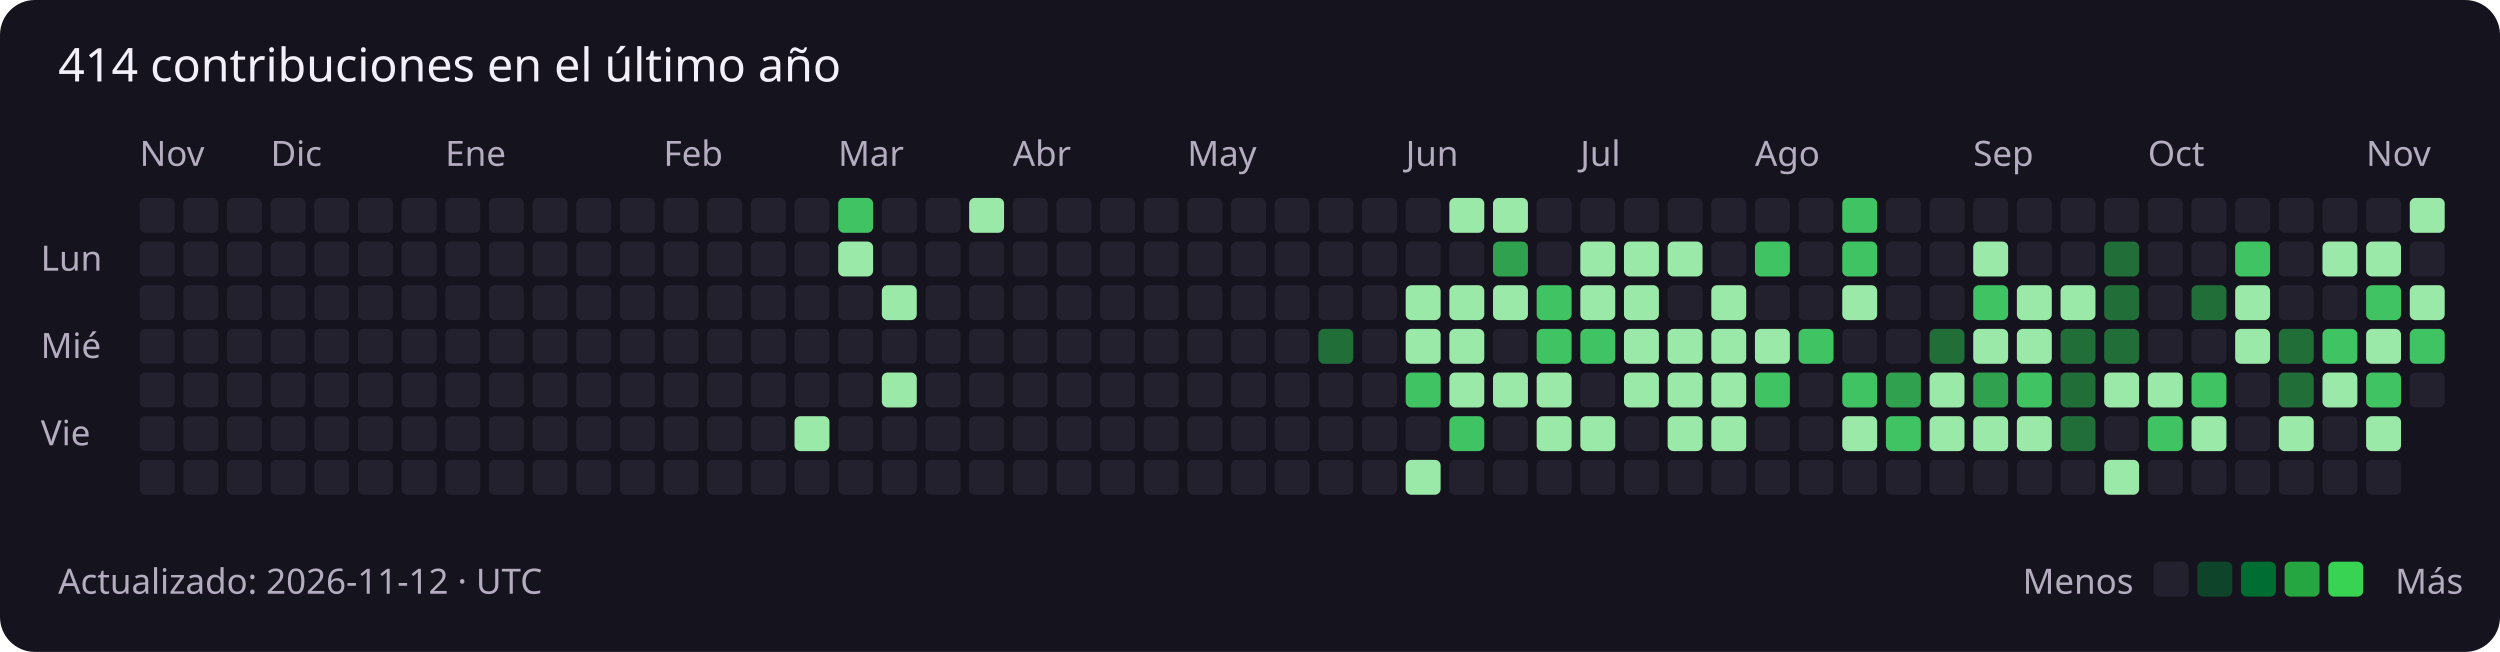
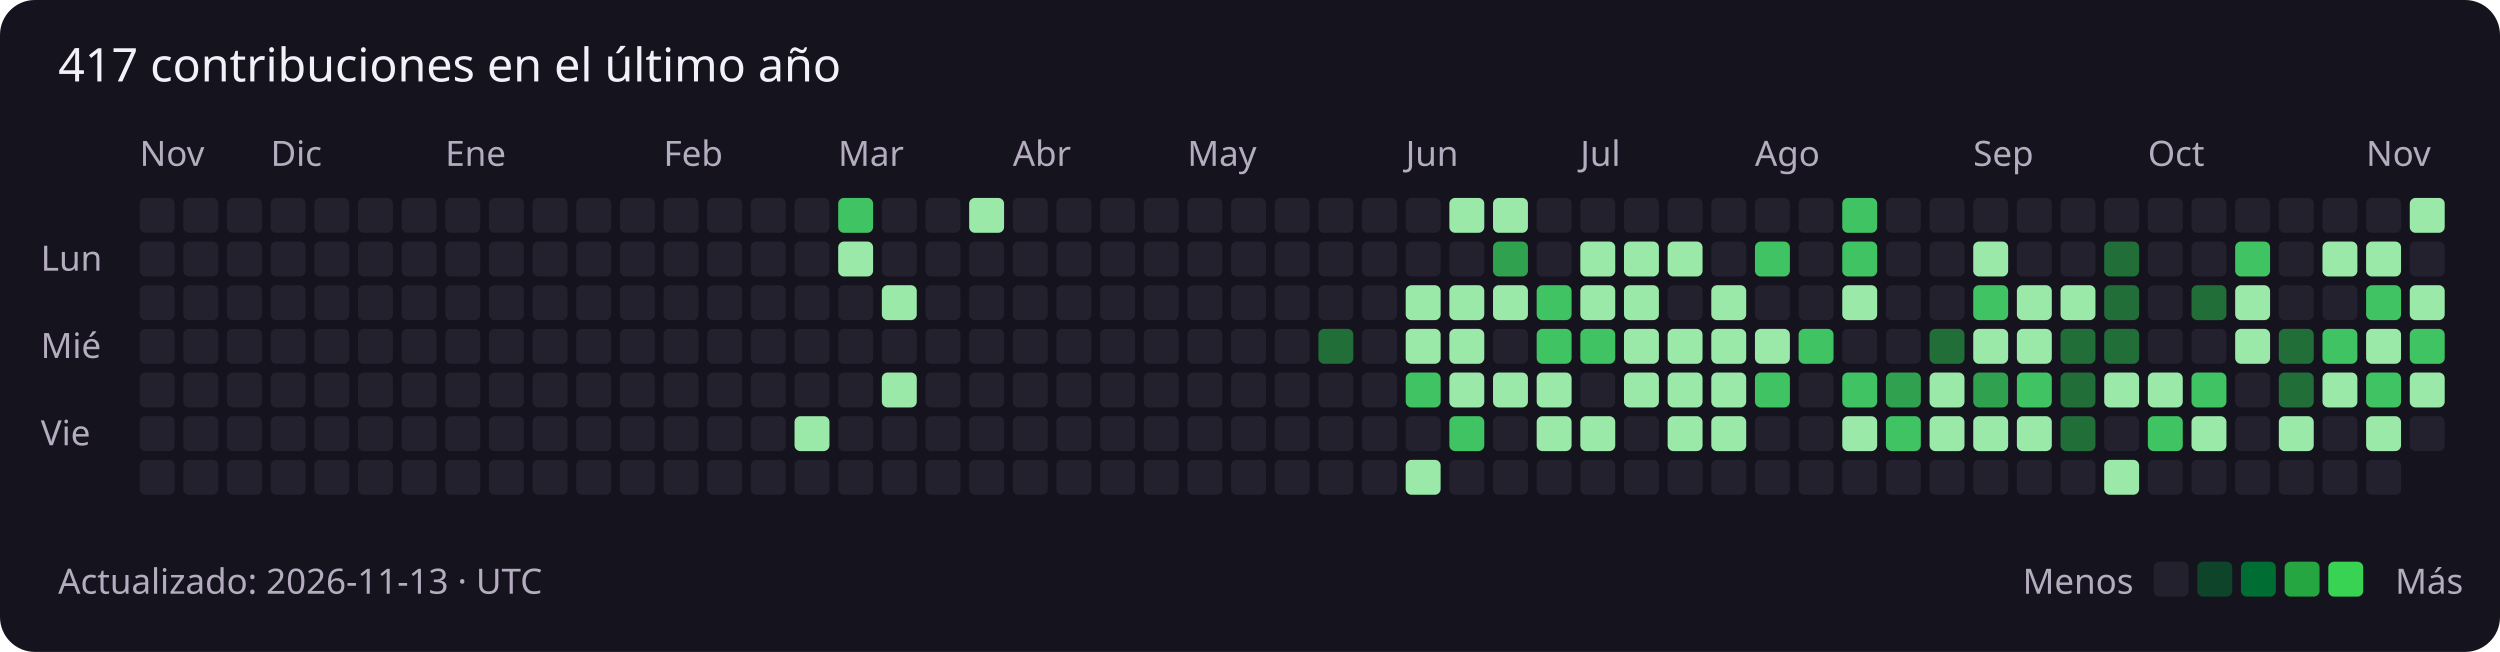
<svg xmlns="http://www.w3.org/2000/svg" width="859" height="224" viewBox="0 0 859 224" role="img" aria-labelledby="title description">
  <rect width="100%" height="100%" rx="12" fill="#15131e" />
  <g font-family="Segoe UI, sans-serif" font-size="12" fill="#b4adbf">
-     <text x="20" y="28" fill="#f3f0fa" font-size="16">414 contribuciones en el último año</text>
+     <text x="20" y="28" fill="#f3f0fa" font-size="16">417 contribuciones en el último año</text>
    <text x="48" y="57">Nov</text>
    <rect x="48" y="68" width="12" height="12" rx="2" fill="#24212e" />
    <rect x="48" y="83" width="12" height="12" rx="2" fill="#24212e" />
    <rect x="48" y="98" width="12" height="12" rx="2" fill="#24212e" />
    <rect x="48" y="113" width="12" height="12" rx="2" fill="#24212e" />
    <rect x="48" y="128" width="12" height="12" rx="2" fill="#24212e" />
    <rect x="48" y="143" width="12" height="12" rx="2" fill="#24212e" />
    <rect x="48" y="158" width="12" height="12" rx="2" fill="#24212e" />
    <rect x="63" y="68" width="12" height="12" rx="2" fill="#24212e" />
    <rect x="63" y="83" width="12" height="12" rx="2" fill="#24212e" />
    <rect x="63" y="98" width="12" height="12" rx="2" fill="#24212e" />
    <rect x="63" y="113" width="12" height="12" rx="2" fill="#24212e" />
    <rect x="63" y="128" width="12" height="12" rx="2" fill="#24212e" />
    <rect x="63" y="143" width="12" height="12" rx="2" fill="#24212e" />
    <rect x="63" y="158" width="12" height="12" rx="2" fill="#24212e" />
    <rect x="78" y="68" width="12" height="12" rx="2" fill="#24212e" />
    <rect x="78" y="83" width="12" height="12" rx="2" fill="#24212e" />
    <rect x="78" y="98" width="12" height="12" rx="2" fill="#24212e" />
    <rect x="78" y="113" width="12" height="12" rx="2" fill="#24212e" />
    <rect x="78" y="128" width="12" height="12" rx="2" fill="#24212e" />
    <rect x="78" y="143" width="12" height="12" rx="2" fill="#24212e" />
    <rect x="78" y="158" width="12" height="12" rx="2" fill="#24212e" />
    <rect x="93" y="68" width="12" height="12" rx="2" fill="#24212e" />
    <text x="93" y="57">Dic</text>
    <rect x="93" y="83" width="12" height="12" rx="2" fill="#24212e" />
    <rect x="93" y="98" width="12" height="12" rx="2" fill="#24212e" />
    <rect x="93" y="113" width="12" height="12" rx="2" fill="#24212e" />
    <rect x="93" y="128" width="12" height="12" rx="2" fill="#24212e" />
    <rect x="93" y="143" width="12" height="12" rx="2" fill="#24212e" />
    <rect x="93" y="158" width="12" height="12" rx="2" fill="#24212e" />
    <rect x="108" y="68" width="12" height="12" rx="2" fill="#24212e" />
    <rect x="108" y="83" width="12" height="12" rx="2" fill="#24212e" />
    <rect x="108" y="98" width="12" height="12" rx="2" fill="#24212e" />
    <rect x="108" y="113" width="12" height="12" rx="2" fill="#24212e" />
    <rect x="108" y="128" width="12" height="12" rx="2" fill="#24212e" />
    <rect x="108" y="143" width="12" height="12" rx="2" fill="#24212e" />
    <rect x="108" y="158" width="12" height="12" rx="2" fill="#24212e" />
    <rect x="123" y="68" width="12" height="12" rx="2" fill="#24212e" />
    <rect x="123" y="83" width="12" height="12" rx="2" fill="#24212e" />
    <rect x="123" y="98" width="12" height="12" rx="2" fill="#24212e" />
    <rect x="123" y="113" width="12" height="12" rx="2" fill="#24212e" />
    <rect x="123" y="128" width="12" height="12" rx="2" fill="#24212e" />
    <rect x="123" y="143" width="12" height="12" rx="2" fill="#24212e" />
    <rect x="123" y="158" width="12" height="12" rx="2" fill="#24212e" />
    <rect x="138" y="68" width="12" height="12" rx="2" fill="#24212e" />
    <rect x="138" y="83" width="12" height="12" rx="2" fill="#24212e" />
    <rect x="138" y="98" width="12" height="12" rx="2" fill="#24212e" />
    <rect x="138" y="113" width="12" height="12" rx="2" fill="#24212e" />
    <rect x="138" y="128" width="12" height="12" rx="2" fill="#24212e" />
    <rect x="138" y="143" width="12" height="12" rx="2" fill="#24212e" />
    <rect x="138" y="158" width="12" height="12" rx="2" fill="#24212e" />
    <rect x="153" y="68" width="12" height="12" rx="2" fill="#24212e" />
    <rect x="153" y="83" width="12" height="12" rx="2" fill="#24212e" />
    <rect x="153" y="98" width="12" height="12" rx="2" fill="#24212e" />
    <rect x="153" y="113" width="12" height="12" rx="2" fill="#24212e" />
    <text x="153" y="57">Ene</text>
    <rect x="153" y="128" width="12" height="12" rx="2" fill="#24212e" />
    <rect x="153" y="143" width="12" height="12" rx="2" fill="#24212e" />
    <rect x="153" y="158" width="12" height="12" rx="2" fill="#24212e" />
    <rect x="168" y="68" width="12" height="12" rx="2" fill="#24212e" />
    <rect x="168" y="83" width="12" height="12" rx="2" fill="#24212e" />
    <rect x="168" y="98" width="12" height="12" rx="2" fill="#24212e" />
    <rect x="168" y="113" width="12" height="12" rx="2" fill="#24212e" />
    <rect x="168" y="128" width="12" height="12" rx="2" fill="#24212e" />
    <rect x="168" y="143" width="12" height="12" rx="2" fill="#24212e" />
    <rect x="168" y="158" width="12" height="12" rx="2" fill="#24212e" />
    <rect x="183" y="68" width="12" height="12" rx="2" fill="#24212e" />
    <rect x="183" y="83" width="12" height="12" rx="2" fill="#24212e" />
    <rect x="183" y="98" width="12" height="12" rx="2" fill="#24212e" />
    <rect x="183" y="113" width="12" height="12" rx="2" fill="#24212e" />
    <rect x="183" y="128" width="12" height="12" rx="2" fill="#24212e" />
    <rect x="183" y="143" width="12" height="12" rx="2" fill="#24212e" />
    <rect x="183" y="158" width="12" height="12" rx="2" fill="#24212e" />
    <rect x="198" y="68" width="12" height="12" rx="2" fill="#24212e" />
    <rect x="198" y="83" width="12" height="12" rx="2" fill="#24212e" />
    <rect x="198" y="98" width="12" height="12" rx="2" fill="#24212e" />
    <rect x="198" y="113" width="12" height="12" rx="2" fill="#24212e" />
    <rect x="198" y="128" width="12" height="12" rx="2" fill="#24212e" />
    <rect x="198" y="143" width="12" height="12" rx="2" fill="#24212e" />
    <rect x="198" y="158" width="12" height="12" rx="2" fill="#24212e" />
    <rect x="213" y="68" width="12" height="12" rx="2" fill="#24212e" />
    <rect x="213" y="83" width="12" height="12" rx="2" fill="#24212e" />
    <rect x="213" y="98" width="12" height="12" rx="2" fill="#24212e" />
    <rect x="213" y="113" width="12" height="12" rx="2" fill="#24212e" />
    <rect x="213" y="128" width="12" height="12" rx="2" fill="#24212e" />
    <rect x="213" y="143" width="12" height="12" rx="2" fill="#24212e" />
    <rect x="213" y="158" width="12" height="12" rx="2" fill="#24212e" />
    <text x="228" y="57">Feb</text>
    <rect x="228" y="68" width="12" height="12" rx="2" fill="#24212e" />
    <rect x="228" y="83" width="12" height="12" rx="2" fill="#24212e" />
    <rect x="228" y="98" width="12" height="12" rx="2" fill="#24212e" />
    <rect x="228" y="113" width="12" height="12" rx="2" fill="#24212e" />
    <rect x="228" y="128" width="12" height="12" rx="2" fill="#24212e" />
    <rect x="228" y="143" width="12" height="12" rx="2" fill="#24212e" />
    <rect x="228" y="158" width="12" height="12" rx="2" fill="#24212e" />
    <rect x="243" y="68" width="12" height="12" rx="2" fill="#24212e" />
    <rect x="243" y="83" width="12" height="12" rx="2" fill="#24212e" />
    <rect x="243" y="98" width="12" height="12" rx="2" fill="#24212e" />
    <rect x="243" y="113" width="12" height="12" rx="2" fill="#24212e" />
    <rect x="243" y="128" width="12" height="12" rx="2" fill="#24212e" />
    <rect x="243" y="143" width="12" height="12" rx="2" fill="#24212e" />
    <rect x="243" y="158" width="12" height="12" rx="2" fill="#24212e" />
    <rect x="258" y="68" width="12" height="12" rx="2" fill="#24212e" />
    <rect x="258" y="83" width="12" height="12" rx="2" fill="#24212e" />
    <rect x="258" y="98" width="12" height="12" rx="2" fill="#24212e" />
    <rect x="258" y="113" width="12" height="12" rx="2" fill="#24212e" />
    <rect x="258" y="128" width="12" height="12" rx="2" fill="#24212e" />
    <rect x="258" y="143" width="12" height="12" rx="2" fill="#24212e" />
    <rect x="258" y="158" width="12" height="12" rx="2" fill="#24212e" />
    <rect x="273" y="68" width="12" height="12" rx="2" fill="#24212e" />
    <rect x="273" y="83" width="12" height="12" rx="2" fill="#24212e" />
    <rect x="273" y="98" width="12" height="12" rx="2" fill="#24212e" />
    <rect x="273" y="113" width="12" height="12" rx="2" fill="#24212e" />
    <rect x="273" y="128" width="12" height="12" rx="2" fill="#24212e" />
    <rect x="273" y="143" width="12" height="12" rx="2" fill="#9be9a8" />
    <rect x="273" y="158" width="12" height="12" rx="2" fill="#24212e" />
    <text x="288" y="57">Mar</text>
    <rect x="288" y="68" width="12" height="12" rx="2" fill="#40c463" />
    <rect x="288" y="83" width="12" height="12" rx="2" fill="#9be9a8" />
    <rect x="288" y="98" width="12" height="12" rx="2" fill="#24212e" />
    <rect x="288" y="113" width="12" height="12" rx="2" fill="#24212e" />
    <rect x="288" y="128" width="12" height="12" rx="2" fill="#24212e" />
    <rect x="288" y="143" width="12" height="12" rx="2" fill="#24212e" />
    <rect x="288" y="158" width="12" height="12" rx="2" fill="#24212e" />
    <rect x="303" y="68" width="12" height="12" rx="2" fill="#24212e" />
    <rect x="303" y="83" width="12" height="12" rx="2" fill="#24212e" />
    <rect x="303" y="98" width="12" height="12" rx="2" fill="#9be9a8" />
    <rect x="303" y="113" width="12" height="12" rx="2" fill="#24212e" />
    <rect x="303" y="128" width="12" height="12" rx="2" fill="#9be9a8" />
    <rect x="303" y="143" width="12" height="12" rx="2" fill="#24212e" />
    <rect x="303" y="158" width="12" height="12" rx="2" fill="#24212e" />
    <rect x="318" y="68" width="12" height="12" rx="2" fill="#24212e" />
    <rect x="318" y="83" width="12" height="12" rx="2" fill="#24212e" />
    <rect x="318" y="98" width="12" height="12" rx="2" fill="#24212e" />
    <rect x="318" y="113" width="12" height="12" rx="2" fill="#24212e" />
    <rect x="318" y="128" width="12" height="12" rx="2" fill="#24212e" />
    <rect x="318" y="143" width="12" height="12" rx="2" fill="#24212e" />
    <rect x="318" y="158" width="12" height="12" rx="2" fill="#24212e" />
    <rect x="333" y="68" width="12" height="12" rx="2" fill="#9be9a8" />
    <rect x="333" y="83" width="12" height="12" rx="2" fill="#24212e" />
    <rect x="333" y="98" width="12" height="12" rx="2" fill="#24212e" />
    <rect x="333" y="113" width="12" height="12" rx="2" fill="#24212e" />
    <rect x="333" y="128" width="12" height="12" rx="2" fill="#24212e" />
    <rect x="333" y="143" width="12" height="12" rx="2" fill="#24212e" />
    <rect x="333" y="158" width="12" height="12" rx="2" fill="#24212e" />
    <rect x="348" y="68" width="12" height="12" rx="2" fill="#24212e" />
    <rect x="348" y="83" width="12" height="12" rx="2" fill="#24212e" />
    <rect x="348" y="98" width="12" height="12" rx="2" fill="#24212e" />
    <text x="348" y="57">Abr</text>
    <rect x="348" y="113" width="12" height="12" rx="2" fill="#24212e" />
    <rect x="348" y="128" width="12" height="12" rx="2" fill="#24212e" />
    <rect x="348" y="143" width="12" height="12" rx="2" fill="#24212e" />
    <rect x="348" y="158" width="12" height="12" rx="2" fill="#24212e" />
    <rect x="363" y="68" width="12" height="12" rx="2" fill="#24212e" />
    <rect x="363" y="83" width="12" height="12" rx="2" fill="#24212e" />
    <rect x="363" y="98" width="12" height="12" rx="2" fill="#24212e" />
    <rect x="363" y="113" width="12" height="12" rx="2" fill="#24212e" />
    <rect x="363" y="128" width="12" height="12" rx="2" fill="#24212e" />
    <rect x="363" y="143" width="12" height="12" rx="2" fill="#24212e" />
    <rect x="363" y="158" width="12" height="12" rx="2" fill="#24212e" />
    <rect x="378" y="68" width="12" height="12" rx="2" fill="#24212e" />
    <rect x="378" y="83" width="12" height="12" rx="2" fill="#24212e" />
    <rect x="378" y="98" width="12" height="12" rx="2" fill="#24212e" />
    <rect x="378" y="113" width="12" height="12" rx="2" fill="#24212e" />
    <rect x="378" y="128" width="12" height="12" rx="2" fill="#24212e" />
    <rect x="378" y="143" width="12" height="12" rx="2" fill="#24212e" />
    <rect x="378" y="158" width="12" height="12" rx="2" fill="#24212e" />
    <rect x="393" y="68" width="12" height="12" rx="2" fill="#24212e" />
    <rect x="393" y="83" width="12" height="12" rx="2" fill="#24212e" />
    <rect x="393" y="98" width="12" height="12" rx="2" fill="#24212e" />
    <rect x="393" y="113" width="12" height="12" rx="2" fill="#24212e" />
    <rect x="393" y="128" width="12" height="12" rx="2" fill="#24212e" />
    <rect x="393" y="143" width="12" height="12" rx="2" fill="#24212e" />
    <rect x="393" y="158" width="12" height="12" rx="2" fill="#24212e" />
    <rect x="408" y="68" width="12" height="12" rx="2" fill="#24212e" />
    <rect x="408" y="83" width="12" height="12" rx="2" fill="#24212e" />
    <rect x="408" y="98" width="12" height="12" rx="2" fill="#24212e" />
    <rect x="408" y="113" width="12" height="12" rx="2" fill="#24212e" />
    <rect x="408" y="128" width="12" height="12" rx="2" fill="#24212e" />
    <text x="408" y="57">May</text>
    <rect x="408" y="143" width="12" height="12" rx="2" fill="#24212e" />
    <rect x="408" y="158" width="12" height="12" rx="2" fill="#24212e" />
    <rect x="423" y="68" width="12" height="12" rx="2" fill="#24212e" />
    <rect x="423" y="83" width="12" height="12" rx="2" fill="#24212e" />
    <rect x="423" y="98" width="12" height="12" rx="2" fill="#24212e" />
    <rect x="423" y="113" width="12" height="12" rx="2" fill="#24212e" />
    <rect x="423" y="128" width="12" height="12" rx="2" fill="#24212e" />
    <rect x="423" y="143" width="12" height="12" rx="2" fill="#24212e" />
    <rect x="423" y="158" width="12" height="12" rx="2" fill="#24212e" />
    <rect x="438" y="68" width="12" height="12" rx="2" fill="#24212e" />
    <rect x="438" y="83" width="12" height="12" rx="2" fill="#24212e" />
    <rect x="438" y="98" width="12" height="12" rx="2" fill="#24212e" />
    <rect x="438" y="113" width="12" height="12" rx="2" fill="#24212e" />
    <rect x="438" y="128" width="12" height="12" rx="2" fill="#24212e" />
    <rect x="438" y="143" width="12" height="12" rx="2" fill="#24212e" />
    <rect x="438" y="158" width="12" height="12" rx="2" fill="#24212e" />
    <rect x="453" y="68" width="12" height="12" rx="2" fill="#24212e" />
    <rect x="453" y="83" width="12" height="12" rx="2" fill="#24212e" />
    <rect x="453" y="98" width="12" height="12" rx="2" fill="#24212e" />
    <rect x="453" y="113" width="12" height="12" rx="2" fill="#216e39" />
    <rect x="453" y="128" width="12" height="12" rx="2" fill="#24212e" />
    <rect x="453" y="143" width="12" height="12" rx="2" fill="#24212e" />
    <rect x="453" y="158" width="12" height="12" rx="2" fill="#24212e" />
    <rect x="468" y="68" width="12" height="12" rx="2" fill="#24212e" />
    <rect x="468" y="83" width="12" height="12" rx="2" fill="#24212e" />
    <rect x="468" y="98" width="12" height="12" rx="2" fill="#24212e" />
    <rect x="468" y="113" width="12" height="12" rx="2" fill="#24212e" />
    <rect x="468" y="128" width="12" height="12" rx="2" fill="#24212e" />
    <rect x="468" y="143" width="12" height="12" rx="2" fill="#24212e" />
    <rect x="468" y="158" width="12" height="12" rx="2" fill="#24212e" />
    <rect x="483" y="68" width="12" height="12" rx="2" fill="#24212e" />
    <text x="483" y="57">Jun</text>
    <rect x="483" y="83" width="12" height="12" rx="2" fill="#24212e" />
    <rect x="483" y="98" width="12" height="12" rx="2" fill="#9be9a8" />
    <rect x="483" y="113" width="12" height="12" rx="2" fill="#9be9a8" />
    <rect x="483" y="128" width="12" height="12" rx="2" fill="#40c463" />
    <rect x="483" y="143" width="12" height="12" rx="2" fill="#24212e" />
    <rect x="483" y="158" width="12" height="12" rx="2" fill="#9be9a8" />
    <rect x="498" y="68" width="12" height="12" rx="2" fill="#9be9a8" />
    <rect x="498" y="83" width="12" height="12" rx="2" fill="#24212e" />
    <rect x="498" y="98" width="12" height="12" rx="2" fill="#9be9a8" />
    <rect x="498" y="113" width="12" height="12" rx="2" fill="#9be9a8" />
    <rect x="498" y="128" width="12" height="12" rx="2" fill="#9be9a8" />
    <rect x="498" y="143" width="12" height="12" rx="2" fill="#40c463" />
    <rect x="498" y="158" width="12" height="12" rx="2" fill="#24212e" />
    <rect x="513" y="68" width="12" height="12" rx="2" fill="#9be9a8" />
    <rect x="513" y="83" width="12" height="12" rx="2" fill="#30a14e" />
    <rect x="513" y="98" width="12" height="12" rx="2" fill="#9be9a8" />
    <rect x="513" y="113" width="12" height="12" rx="2" fill="#24212e" />
    <rect x="513" y="128" width="12" height="12" rx="2" fill="#9be9a8" />
    <rect x="513" y="143" width="12" height="12" rx="2" fill="#24212e" />
    <rect x="513" y="158" width="12" height="12" rx="2" fill="#24212e" />
    <rect x="528" y="68" width="12" height="12" rx="2" fill="#24212e" />
    <rect x="528" y="83" width="12" height="12" rx="2" fill="#24212e" />
    <rect x="528" y="98" width="12" height="12" rx="2" fill="#40c463" />
    <rect x="528" y="113" width="12" height="12" rx="2" fill="#40c463" />
    <rect x="528" y="128" width="12" height="12" rx="2" fill="#9be9a8" />
    <rect x="528" y="143" width="12" height="12" rx="2" fill="#9be9a8" />
    <rect x="528" y="158" width="12" height="12" rx="2" fill="#24212e" />
    <rect x="543" y="68" width="12" height="12" rx="2" fill="#24212e" />
    <rect x="543" y="83" width="12" height="12" rx="2" fill="#9be9a8" />
    <rect x="543" y="98" width="12" height="12" rx="2" fill="#9be9a8" />
    <text x="543" y="57">Jul</text>
    <rect x="543" y="113" width="12" height="12" rx="2" fill="#40c463" />
    <rect x="543" y="128" width="12" height="12" rx="2" fill="#24212e" />
    <rect x="543" y="143" width="12" height="12" rx="2" fill="#9be9a8" />
    <rect x="543" y="158" width="12" height="12" rx="2" fill="#24212e" />
    <rect x="558" y="68" width="12" height="12" rx="2" fill="#24212e" />
    <rect x="558" y="83" width="12" height="12" rx="2" fill="#9be9a8" />
    <rect x="558" y="98" width="12" height="12" rx="2" fill="#9be9a8" />
    <rect x="558" y="113" width="12" height="12" rx="2" fill="#9be9a8" />
    <rect x="558" y="128" width="12" height="12" rx="2" fill="#9be9a8" />
    <rect x="558" y="143" width="12" height="12" rx="2" fill="#24212e" />
    <rect x="558" y="158" width="12" height="12" rx="2" fill="#24212e" />
    <rect x="573" y="68" width="12" height="12" rx="2" fill="#24212e" />
    <rect x="573" y="83" width="12" height="12" rx="2" fill="#9be9a8" />
    <rect x="573" y="98" width="12" height="12" rx="2" fill="#24212e" />
    <rect x="573" y="113" width="12" height="12" rx="2" fill="#9be9a8" />
    <rect x="573" y="128" width="12" height="12" rx="2" fill="#9be9a8" />
    <rect x="573" y="143" width="12" height="12" rx="2" fill="#9be9a8" />
    <rect x="573" y="158" width="12" height="12" rx="2" fill="#24212e" />
    <rect x="588" y="68" width="12" height="12" rx="2" fill="#24212e" />
    <rect x="588" y="83" width="12" height="12" rx="2" fill="#24212e" />
    <rect x="588" y="98" width="12" height="12" rx="2" fill="#9be9a8" />
    <rect x="588" y="113" width="12" height="12" rx="2" fill="#9be9a8" />
    <rect x="588" y="128" width="12" height="12" rx="2" fill="#9be9a8" />
    <rect x="588" y="143" width="12" height="12" rx="2" fill="#9be9a8" />
    <rect x="588" y="158" width="12" height="12" rx="2" fill="#24212e" />
    <rect x="603" y="68" width="12" height="12" rx="2" fill="#24212e" />
    <rect x="603" y="83" width="12" height="12" rx="2" fill="#40c463" />
    <rect x="603" y="98" width="12" height="12" rx="2" fill="#24212e" />
    <rect x="603" y="113" width="12" height="12" rx="2" fill="#9be9a8" />
    <rect x="603" y="128" width="12" height="12" rx="2" fill="#40c463" />
    <rect x="603" y="143" width="12" height="12" rx="2" fill="#24212e" />
    <text x="603" y="57">Ago</text>
    <rect x="603" y="158" width="12" height="12" rx="2" fill="#24212e" />
    <rect x="618" y="68" width="12" height="12" rx="2" fill="#24212e" />
    <rect x="618" y="83" width="12" height="12" rx="2" fill="#24212e" />
    <rect x="618" y="98" width="12" height="12" rx="2" fill="#24212e" />
    <rect x="618" y="113" width="12" height="12" rx="2" fill="#40c463" />
    <rect x="618" y="128" width="12" height="12" rx="2" fill="#24212e" />
    <rect x="618" y="143" width="12" height="12" rx="2" fill="#24212e" />
    <rect x="618" y="158" width="12" height="12" rx="2" fill="#24212e" />
    <rect x="633" y="68" width="12" height="12" rx="2" fill="#40c463" />
    <rect x="633" y="83" width="12" height="12" rx="2" fill="#40c463" />
    <rect x="633" y="98" width="12" height="12" rx="2" fill="#9be9a8" />
    <rect x="633" y="113" width="12" height="12" rx="2" fill="#24212e" />
    <rect x="633" y="128" width="12" height="12" rx="2" fill="#40c463" />
    <rect x="633" y="143" width="12" height="12" rx="2" fill="#9be9a8" />
    <rect x="633" y="158" width="12" height="12" rx="2" fill="#24212e" />
    <rect x="648" y="68" width="12" height="12" rx="2" fill="#24212e" />
    <rect x="648" y="83" width="12" height="12" rx="2" fill="#24212e" />
    <rect x="648" y="98" width="12" height="12" rx="2" fill="#24212e" />
    <rect x="648" y="113" width="12" height="12" rx="2" fill="#24212e" />
    <rect x="648" y="128" width="12" height="12" rx="2" fill="#30a14e" />
    <rect x="648" y="143" width="12" height="12" rx="2" fill="#40c463" />
    <rect x="648" y="158" width="12" height="12" rx="2" fill="#24212e" />
    <rect x="663" y="68" width="12" height="12" rx="2" fill="#24212e" />
    <rect x="663" y="83" width="12" height="12" rx="2" fill="#24212e" />
    <rect x="663" y="98" width="12" height="12" rx="2" fill="#24212e" />
    <rect x="663" y="113" width="12" height="12" rx="2" fill="#216e39" />
    <rect x="663" y="128" width="12" height="12" rx="2" fill="#9be9a8" />
    <rect x="663" y="143" width="12" height="12" rx="2" fill="#9be9a8" />
    <rect x="663" y="158" width="12" height="12" rx="2" fill="#24212e" />
    <rect x="678" y="68" width="12" height="12" rx="2" fill="#24212e" />
    <rect x="678" y="83" width="12" height="12" rx="2" fill="#9be9a8" />
    <text x="678" y="57">Sep</text>
    <rect x="678" y="98" width="12" height="12" rx="2" fill="#40c463" />
    <rect x="678" y="113" width="12" height="12" rx="2" fill="#9be9a8" />
    <rect x="678" y="128" width="12" height="12" rx="2" fill="#30a14e" />
    <rect x="678" y="143" width="12" height="12" rx="2" fill="#9be9a8" />
    <rect x="678" y="158" width="12" height="12" rx="2" fill="#24212e" />
    <rect x="693" y="68" width="12" height="12" rx="2" fill="#24212e" />
    <rect x="693" y="83" width="12" height="12" rx="2" fill="#24212e" />
    <rect x="693" y="98" width="12" height="12" rx="2" fill="#9be9a8" />
    <rect x="693" y="113" width="12" height="12" rx="2" fill="#9be9a8" />
    <rect x="693" y="128" width="12" height="12" rx="2" fill="#40c463" />
    <rect x="693" y="143" width="12" height="12" rx="2" fill="#9be9a8" />
    <rect x="693" y="158" width="12" height="12" rx="2" fill="#24212e" />
    <rect x="708" y="68" width="12" height="12" rx="2" fill="#24212e" />
    <rect x="708" y="83" width="12" height="12" rx="2" fill="#24212e" />
    <rect x="708" y="98" width="12" height="12" rx="2" fill="#9be9a8" />
    <rect x="708" y="113" width="12" height="12" rx="2" fill="#216e39" />
    <rect x="708" y="128" width="12" height="12" rx="2" fill="#216e39" />
    <rect x="708" y="143" width="12" height="12" rx="2" fill="#216e39" />
    <rect x="708" y="158" width="12" height="12" rx="2" fill="#24212e" />
    <rect x="723" y="68" width="12" height="12" rx="2" fill="#24212e" />
    <rect x="723" y="83" width="12" height="12" rx="2" fill="#216e39" />
    <rect x="723" y="98" width="12" height="12" rx="2" fill="#216e39" />
    <rect x="723" y="113" width="12" height="12" rx="2" fill="#216e39" />
    <rect x="723" y="128" width="12" height="12" rx="2" fill="#9be9a8" />
    <rect x="723" y="143" width="12" height="12" rx="2" fill="#24212e" />
    <rect x="723" y="158" width="12" height="12" rx="2" fill="#9be9a8" />
    <rect x="738" y="68" width="12" height="12" rx="2" fill="#24212e" />
    <rect x="738" y="83" width="12" height="12" rx="2" fill="#24212e" />
    <rect x="738" y="98" width="12" height="12" rx="2" fill="#24212e" />
    <rect x="738" y="113" width="12" height="12" rx="2" fill="#24212e" />
    <text x="738" y="57">Oct</text>
    <rect x="738" y="128" width="12" height="12" rx="2" fill="#9be9a8" />
    <rect x="738" y="143" width="12" height="12" rx="2" fill="#40c463" />
    <rect x="738" y="158" width="12" height="12" rx="2" fill="#24212e" />
    <rect x="753" y="68" width="12" height="12" rx="2" fill="#24212e" />
    <rect x="753" y="83" width="12" height="12" rx="2" fill="#24212e" />
    <rect x="753" y="98" width="12" height="12" rx="2" fill="#216e39" />
    <rect x="753" y="113" width="12" height="12" rx="2" fill="#24212e" />
    <rect x="753" y="128" width="12" height="12" rx="2" fill="#40c463" />
    <rect x="753" y="143" width="12" height="12" rx="2" fill="#9be9a8" />
    <rect x="753" y="158" width="12" height="12" rx="2" fill="#24212e" />
    <rect x="768" y="68" width="12" height="12" rx="2" fill="#24212e" />
    <rect x="768" y="83" width="12" height="12" rx="2" fill="#40c463" />
    <rect x="768" y="98" width="12" height="12" rx="2" fill="#9be9a8" />
    <rect x="768" y="113" width="12" height="12" rx="2" fill="#9be9a8" />
    <rect x="768" y="128" width="12" height="12" rx="2" fill="#24212e" />
    <rect x="768" y="143" width="12" height="12" rx="2" fill="#24212e" />
    <rect x="768" y="158" width="12" height="12" rx="2" fill="#24212e" />
    <rect x="783" y="68" width="12" height="12" rx="2" fill="#24212e" />
    <rect x="783" y="83" width="12" height="12" rx="2" fill="#24212e" />
    <rect x="783" y="98" width="12" height="12" rx="2" fill="#24212e" />
    <rect x="783" y="113" width="12" height="12" rx="2" fill="#216e39" />
    <rect x="783" y="128" width="12" height="12" rx="2" fill="#216e39" />
    <rect x="783" y="143" width="12" height="12" rx="2" fill="#9be9a8" />
    <rect x="783" y="158" width="12" height="12" rx="2" fill="#24212e" />
    <rect x="798" y="68" width="12" height="12" rx="2" fill="#24212e" />
    <rect x="798" y="83" width="12" height="12" rx="2" fill="#9be9a8" />
    <rect x="798" y="98" width="12" height="12" rx="2" fill="#24212e" />
    <rect x="798" y="113" width="12" height="12" rx="2" fill="#40c463" />
    <rect x="798" y="128" width="12" height="12" rx="2" fill="#9be9a8" />
    <rect x="798" y="143" width="12" height="12" rx="2" fill="#24212e" />
    <rect x="798" y="158" width="12" height="12" rx="2" fill="#24212e" />
    <text x="813" y="57">Nov</text>
    <rect x="813" y="68" width="12" height="12" rx="2" fill="#24212e" />
    <rect x="813" y="83" width="12" height="12" rx="2" fill="#9be9a8" />
    <rect x="813" y="98" width="12" height="12" rx="2" fill="#40c463" />
    <rect x="813" y="113" width="12" height="12" rx="2" fill="#9be9a8" />
    <rect x="813" y="128" width="12" height="12" rx="2" fill="#40c463" />
    <rect x="813" y="143" width="12" height="12" rx="2" fill="#9be9a8" />
    <rect x="813" y="158" width="12" height="12" rx="2" fill="#24212e" />
    <rect x="828" y="68" width="12" height="12" rx="2" fill="#9be9a8" />
    <rect x="828" y="83" width="12" height="12" rx="2" fill="#24212e" />
    <rect x="828" y="98" width="12" height="12" rx="2" fill="#9be9a8" />
    <rect x="828" y="113" width="12" height="12" rx="2" fill="#40c463" />
-     <rect x="828" y="128" width="12" height="12" rx="2" fill="#24212e" />
+     <rect x="828" y="128" width="12" height="12" rx="2" fill="#9be9a8" />
+     <rect x="828" y="143" width="12" height="12" rx="2" fill="#24212e" />
    <text x="14" y="93">Lun</text>
    <text x="14" y="123">Mié</text>
    <text x="14" y="153">Vie</text>
-     <text x="20" y="204">Actualizado: 2026-11-12 · UTC</text>
+     <text x="20" y="204">Actualizado: 2026-11-13 · UTC</text>
    <text x="695" y="204">Menos</text>
    <rect x="740" y="193" width="12" height="12" rx="2" fill="#24212e" />
    <rect x="755" y="193" width="12" height="12" rx="2" fill="#0e4429" />
    <rect x="770" y="193" width="12" height="12" rx="2" fill="#006d32" />
    <rect x="785" y="193" width="12" height="12" rx="2" fill="#26a641" />
    <rect x="800" y="193" width="12" height="12" rx="2" fill="#39d353" />
    <text x="823" y="204">Más</text>
  </g>
</svg>
